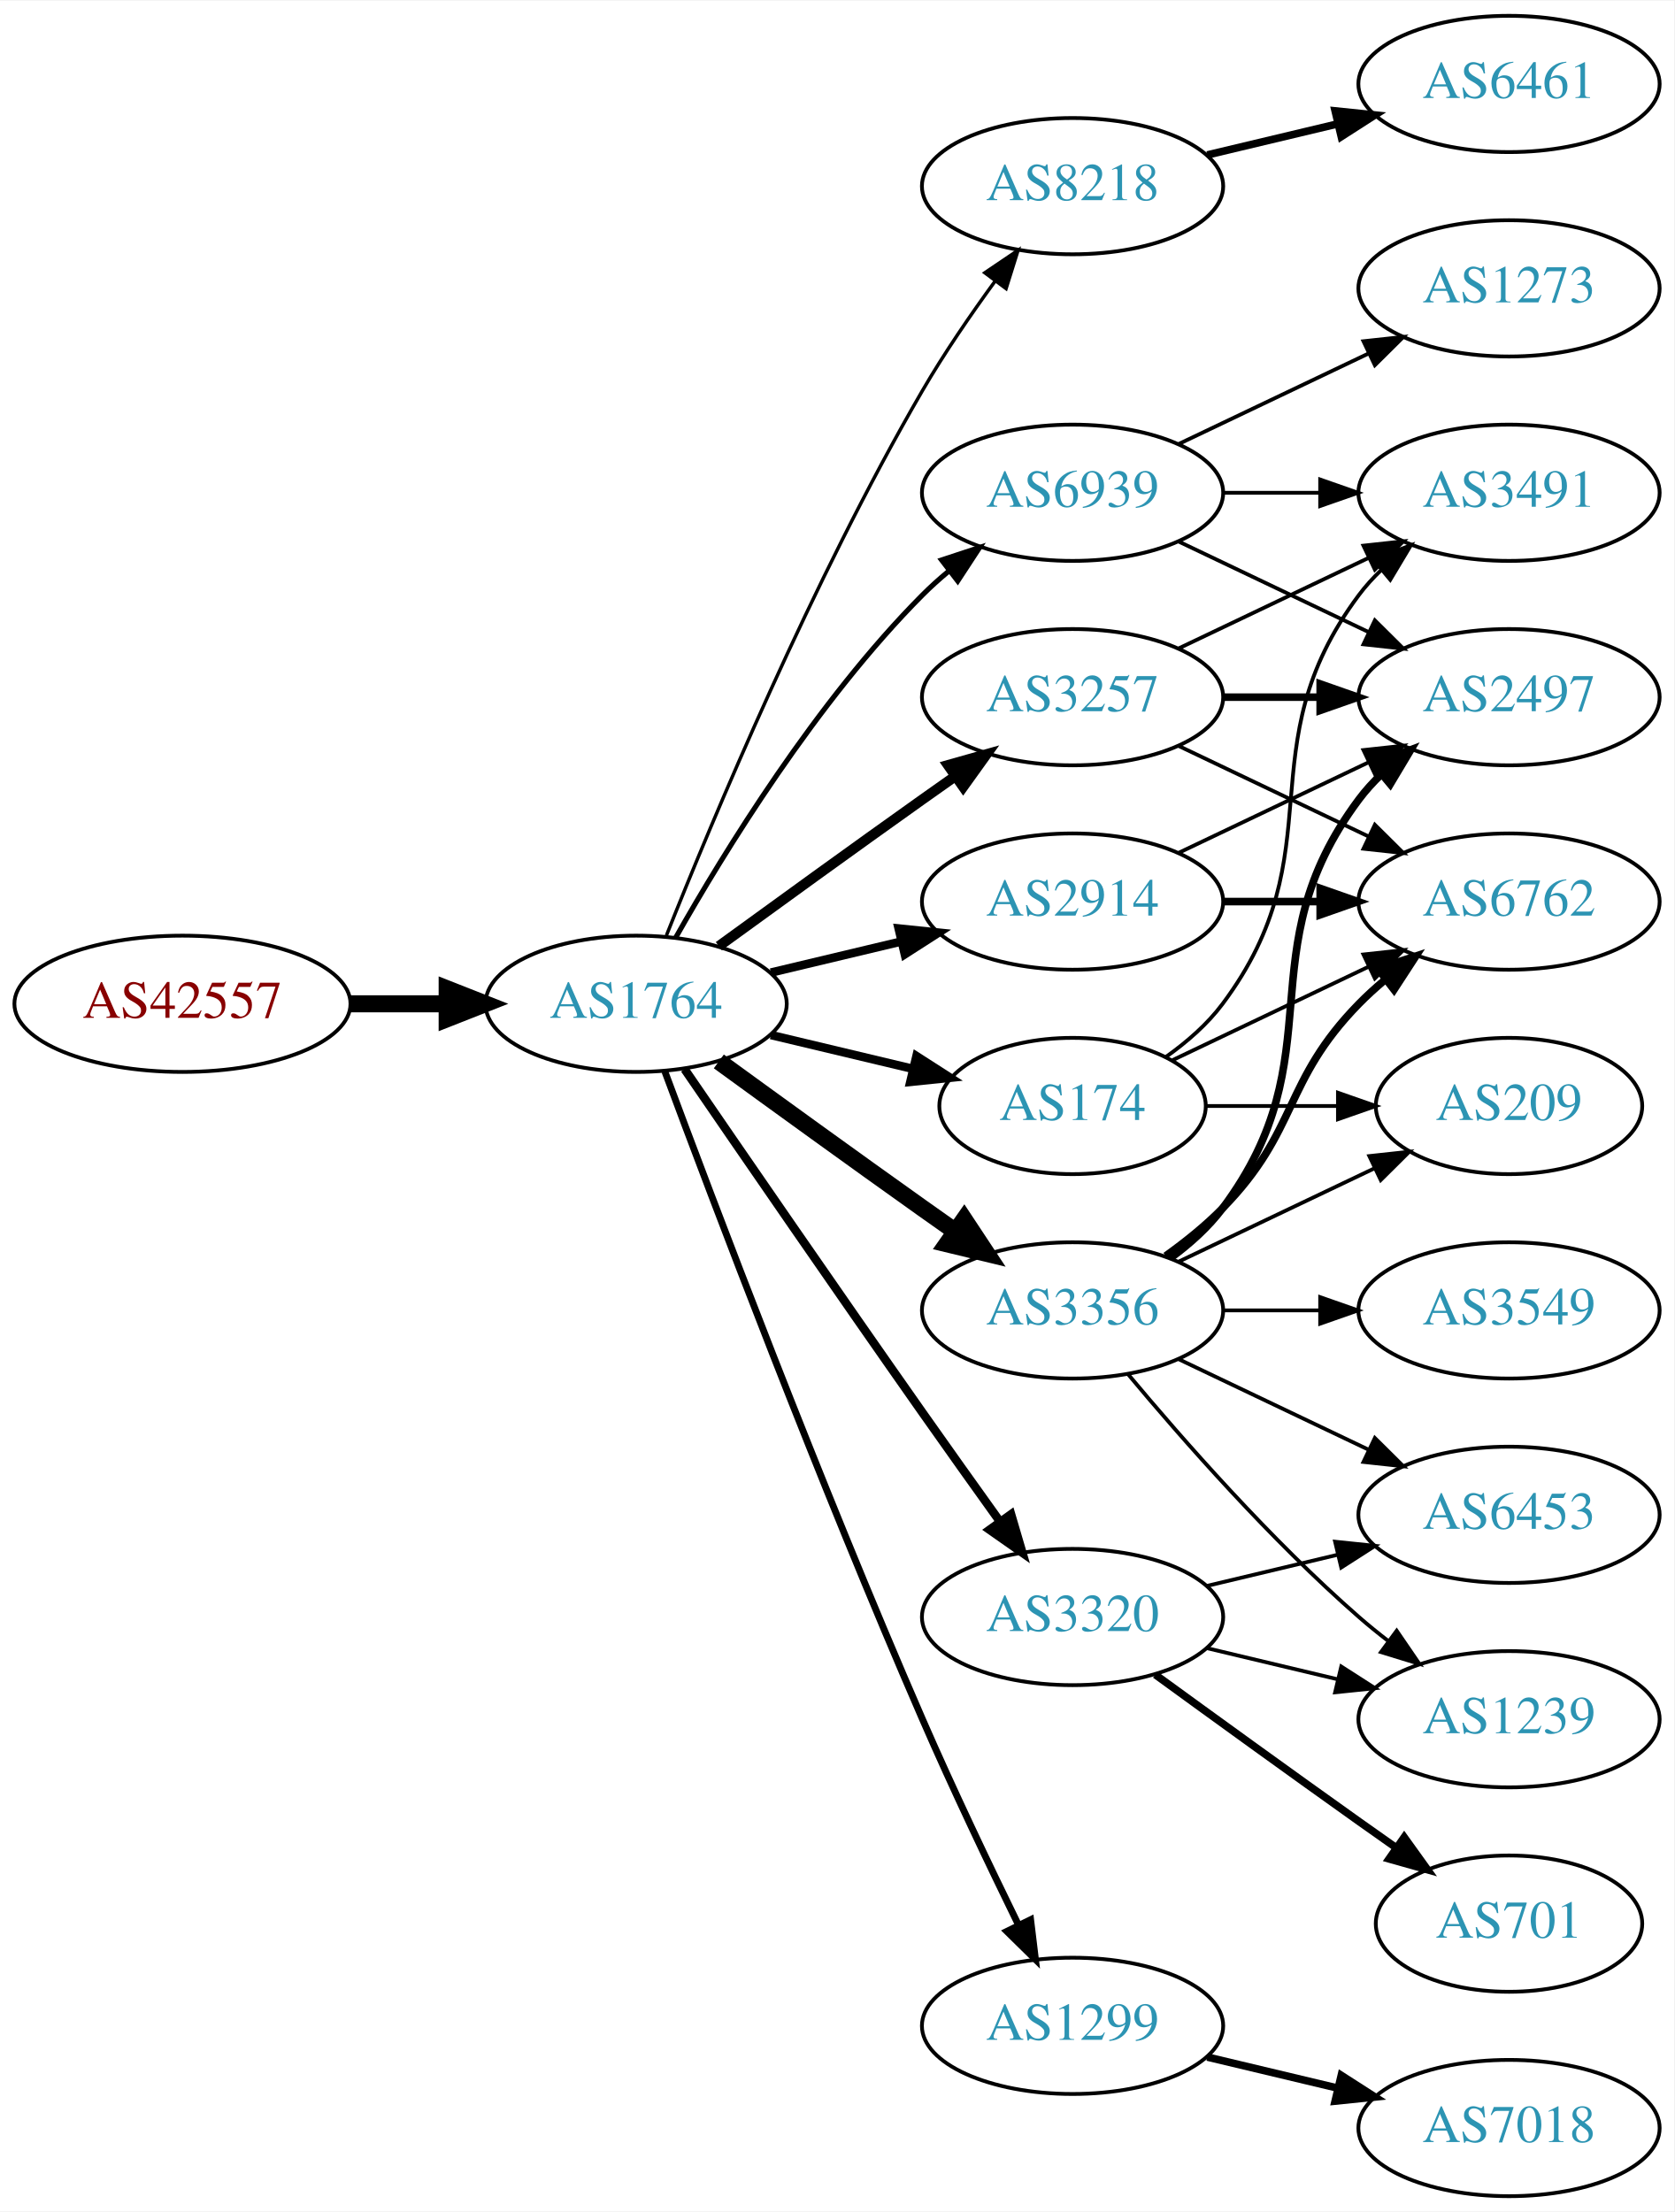
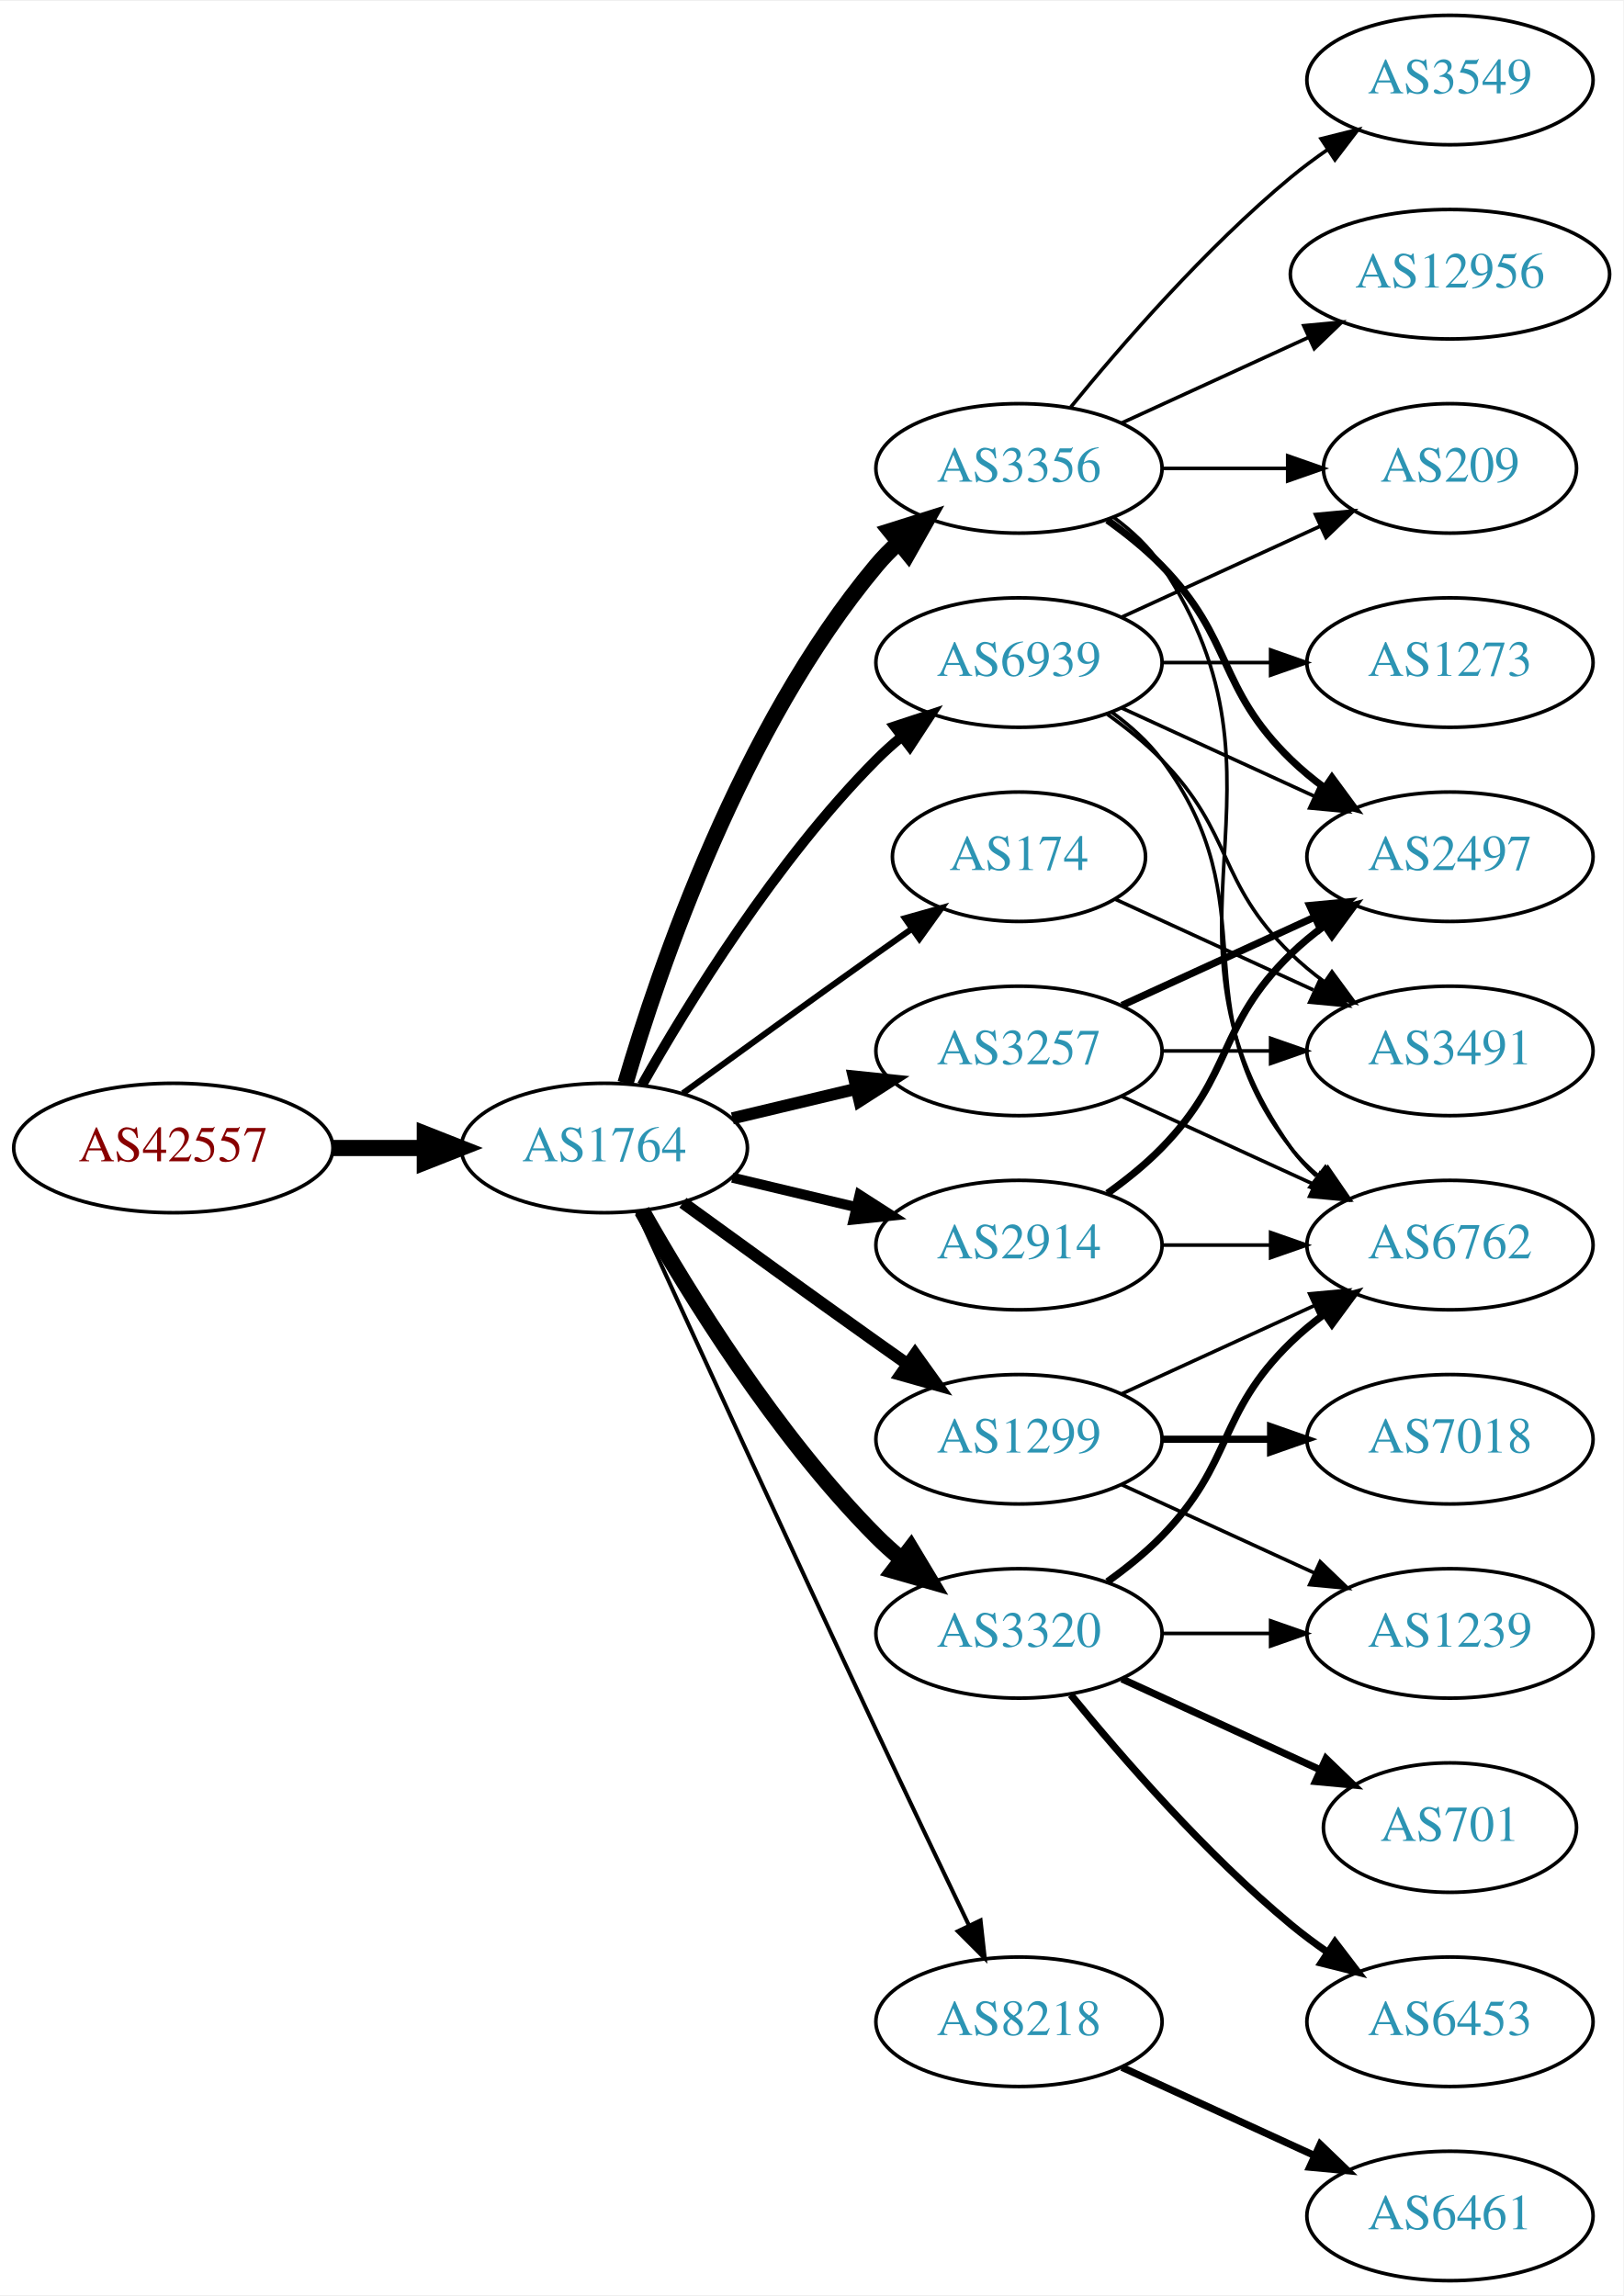
- <svg xmlns="http://www.w3.org/2000/svg" xmlns:xlink="http://www.w3.org/1999/xlink" width="442pt" height="584pt" viewBox="0.00 0.00 442.27 584.00">
-   <g id="graph0" class="graph" transform="scale(1 1) rotate(0) translate(4 580)">
-     <polygon fill="white" stroke="none" points="-4,4 -4,-580 438.271,-580 438.271,4 -4,4" />
+ <svg xmlns="http://www.w3.org/2000/svg" xmlns:xlink="http://www.w3.org/1999/xlink" width="451pt" height="638pt" viewBox="0.00 0.00 451.37 638.00">
+   <g id="graph0" class="graph" transform="scale(1 1) rotate(0) translate(4 634)">
+     <polygon fill="white" stroke="none" points="-4,4 -4,-634 447.37,-634 447.37,4 -4,4" />
    <g id="node1" class="node">
      <g id="a_node1">
        <a xlink:href="/asn/42557" xlink:title="AS42557 ~ Xidras GmbH [AT]">
          <ellipse fill="#ffffff" stroke="black" cx="44.196" cy="-315" rx="44.393" ry="18" />
          <text text-anchor="middle" x="44.196" y="-311.3" font-family="Times,serif" font-size="14.00" fill="#880000">AS42557</text>
        </a>
      </g>
    </g>
    <g id="node2" class="node">
      <g id="a_node2">
        <a xlink:href="/asn/1764" xlink:title="AS1764 ~ NEXTLAYER-AS [AT]">
          <ellipse fill="#ffffff" stroke="black" cx="164.039" cy="-315" rx="39.794" ry="18" />
          <text text-anchor="middle" x="164.039" y="-311.3" font-family="Times,serif" font-size="14.00" fill="#2c94b3">AS1764</text>
        </a>
      </g>
    </g>
    <g id="edge1" class="edge">
      <path fill="none" stroke="black" stroke-width="4.5" d="M88.407,-315C96.72,-315 105.482,-315 113.965,-315" />
      <polygon fill="black" stroke="black" stroke-width="4.5" points="114.123,-318.938 124.123,-315 114.123,-311.063 114.123,-318.938" />
    </g>
    <g id="node3" class="node">
      <g id="a_node3">
        <a xlink:href="/asn/3257" xlink:title="AS3257 ~ GTT [DE]">
-           <ellipse fill="#ffffff" stroke="black" cx="279.332" cy="-396" rx="39.794" ry="18" />
-           <text text-anchor="middle" x="279.332" y="-392.3" font-family="Times,serif" font-size="14.00" fill="#2c94b3">AS3257</text>
+           <ellipse fill="#ffffff" stroke="black" cx="279.332" cy="-342" rx="39.794" ry="18" />
+           <text text-anchor="middle" x="279.332" y="-338.3" font-family="Times,serif" font-size="14.00" fill="#2c94b3">AS3257</text>
        </a>
      </g>
    </g>
    <g id="edge2" class="edge">
-       <path fill="none" stroke="black" stroke-width="2.7" d="M185.887,-330.222C200.821,-341.091 221.435,-356.025 239.685,-369 242.506,-371.005 245.449,-373.085 248.397,-375.159" />
-       <polygon fill="black" stroke="black" stroke-width="2.7" points="246.424,-378.05 256.621,-380.926 250.443,-372.319 246.424,-378.05" />
+       <path fill="none" stroke="black" stroke-width="3.375" d="M199.646,-323.248C210.517,-325.838 222.671,-328.735 234.114,-331.462" />
+       <polygon fill="black" stroke="black" stroke-width="3.375" points="233.397,-334.889 243.936,-333.803 235.02,-328.08 233.397,-334.889" />
    </g>
    <g id="node4" class="node">
      <g id="a_node4">
-         <a xlink:href="/asn/8218" xlink:title="AS8218 ~ legacy Neotelecoms [FR]">
-           <ellipse fill="#ffffff" stroke="black" cx="279.332" cy="-531" rx="39.794" ry="18" />
-           <text text-anchor="middle" x="279.332" y="-527.3" font-family="Times,serif" font-size="14.00" fill="#2c94b3">AS8218</text>
+         <a xlink:href="/asn/3356" xlink:title="AS3356 ~ Level 3 Parent, LLC [US]">
+           <ellipse fill="#ffffff" stroke="black" cx="279.332" cy="-504" rx="39.794" ry="18" />
+           <text text-anchor="middle" x="279.332" y="-500.3" font-family="Times,serif" font-size="14.00" fill="#2c94b3">AS3356</text>
        </a>
      </g>
    </g>
    <g id="edge3" class="edge">
-       <path fill="none" stroke="black" stroke-width="0.9" d="M172.042,-333.051C184.169,-363.57 210.587,-426.933 239.685,-477 245.392,-486.819 252.43,-497.078 258.929,-505.984" />
-       <polygon fill="black" stroke="black" stroke-width="0.9" points="256.155,-508.119 264.934,-514.05 261.77,-503.938 256.155,-508.119" />
+       <path fill="none" stroke="black" stroke-width="4.5" d="M169.913,-333.002C179.227,-364.844 202.043,-431.981 239.685,-477 241.555,-479.237 243.654,-481.374 245.88,-483.396" />
+       <polygon fill="black" stroke="black" stroke-width="4.5" points="243.548,-486.574 253.799,-489.804 248.502,-480.452 243.548,-486.574" />
    </g>
    <g id="node5" class="node">
      <g id="a_node5">
-         <a xlink:href="/asn/2914" xlink:title="AS2914 ~ NTT America, Inc. [US]">
-           <ellipse fill="#ffffff" stroke="black" cx="279.332" cy="-342" rx="39.794" ry="18" />
-           <text text-anchor="middle" x="279.332" y="-338.3" font-family="Times,serif" font-size="14.00" fill="#2c94b3">AS2914</text>
+         <a xlink:href="/asn/174" xlink:title="AS174 ~ Cogent Communications [US]">
+           <ellipse fill="#ffffff" stroke="black" cx="279.332" cy="-396" rx="35.194" ry="18" />
+           <text text-anchor="middle" x="279.332" y="-392.3" font-family="Times,serif" font-size="14.00" fill="#2c94b3">AS174</text>
        </a>
      </g>
    </g>
    <g id="edge4" class="edge">
-       <path fill="none" stroke="black" stroke-width="2.25" d="M199.646,-323.248C210.517,-325.838 222.671,-328.735 234.114,-331.462" />
-       <polygon fill="black" stroke="black" stroke-width="2.25" points="233.397,-334.889 243.936,-333.803 235.02,-328.08 233.397,-334.889" />
+       <path fill="none" stroke="black" stroke-width="1.688" d="M185.887,-330.222C200.821,-341.091 221.435,-356.025 239.685,-369 242.895,-371.282 246.264,-373.661 249.619,-376.018" />
+       <polygon fill="black" stroke="black" stroke-width="1.688" points="247.631,-378.899 257.83,-381.77 251.647,-373.166 247.631,-378.899" />
    </g>
    <g id="node6" class="node">
      <g id="a_node6">
-         <a xlink:href="/asn/174" xlink:title="AS174 ~ Cogent Communications [US]">
-           <ellipse fill="#ffffff" stroke="black" cx="279.332" cy="-288" rx="35.194" ry="18" />
-           <text text-anchor="middle" x="279.332" y="-284.3" font-family="Times,serif" font-size="14.00" fill="#2c94b3">AS174</text>
+         <a xlink:href="/asn/1299" xlink:title="AS1299 ~ Telia Carrier [EU]">
+           <ellipse fill="#ffffff" stroke="black" cx="279.332" cy="-234" rx="39.794" ry="18" />
+           <text text-anchor="middle" x="279.332" y="-230.3" font-family="Times,serif" font-size="14.00" fill="#2c94b3">AS1299</text>
        </a>
      </g>
    </g>
    <g id="edge5" class="edge">
-       <path fill="none" stroke="black" stroke-width="2.25" d="M199.646,-306.752C211.44,-303.942 224.745,-300.771 237.013,-297.847" />
-       <polygon fill="black" stroke="black" stroke-width="2.25" points="238.101,-301.186 247.018,-295.463 236.479,-294.376 238.101,-301.186" />
+       <path fill="none" stroke="black" stroke-width="3.375" d="M185.887,-299.778C200.821,-288.909 221.435,-273.975 239.685,-261 242.506,-258.995 245.449,-256.915 248.397,-254.841" />
+       <polygon fill="black" stroke="black" stroke-width="3.375" points="250.443,-257.681 256.621,-249.074 246.424,-251.95 250.443,-257.681" />
    </g>
    <g id="node7" class="node">
      <g id="a_node7">
-         <a xlink:href="/asn/1299" xlink:title="AS1299 ~ Telia Carrier [EU]">
-           <ellipse fill="#ffffff" stroke="black" cx="279.332" cy="-45" rx="39.794" ry="18" />
-           <text text-anchor="middle" x="279.332" y="-41.3" font-family="Times,serif" font-size="14.00" fill="#2c94b3">AS1299</text>
+         <a xlink:href="/asn/8218" xlink:title="AS8218 ~ legacy Neotelecoms [FR]">
+           <ellipse fill="#ffffff" stroke="black" cx="279.332" cy="-72" rx="39.794" ry="18" />
+           <text text-anchor="middle" x="279.332" y="-68.3" font-family="Times,serif" font-size="14.00" fill="#2c94b3">AS8218</text>
        </a>
      </g>
    </g>
    <g id="edge6" class="edge">
-       <path fill="none" stroke="black" stroke-width="1.8" d="M171.632,-297.113C184.176,-263.364 212.644,-188.104 239.685,-126 247.669,-107.663 257.363,-87.351 265.044,-71.654" />
-       <polygon fill="black" stroke="black" stroke-width="1.8" points="268.257,-73.053 269.534,-62.536 261.976,-69.961 268.257,-73.053" />
+       <path fill="none" stroke="black" stroke-width="1.125" d="M173.026,-297.464C186.602,-267.704 215.099,-205.43 239.685,-153 248.176,-134.892 257.868,-114.579 265.422,-98.825" />
+       <polygon fill="black" stroke="black" stroke-width="1.125" points="268.647,-100.195 269.82,-89.665 262.337,-97.165 268.647,-100.195" />
    </g>
    <g id="node8" class="node">
      <g id="a_node8">
-         <a xlink:href="/asn/3356" xlink:title="AS3356 ~ LEVEL3 [US]">
-           <ellipse fill="#ffffff" stroke="black" cx="279.332" cy="-234" rx="39.794" ry="18" />
-           <text text-anchor="middle" x="279.332" y="-230.3" font-family="Times,serif" font-size="14.00" fill="#2c94b3">AS3356</text>
+         <a xlink:href="/asn/2914" xlink:title="AS2914 ~ NTT America, Inc. [US]">
+           <ellipse fill="#ffffff" stroke="black" cx="279.332" cy="-288" rx="39.794" ry="18" />
+           <text text-anchor="middle" x="279.332" y="-284.3" font-family="Times,serif" font-size="14.00" fill="#2c94b3">AS2914</text>
        </a>
      </g>
    </g>
    <g id="edge7" class="edge">
-       <path fill="none" stroke="black" stroke-width="4.5" d="M185.887,-299.778C200.821,-288.909 221.435,-273.975 239.685,-261 242.506,-258.995 245.449,-256.915 248.397,-254.841" />
-       <polygon fill="black" stroke="black" stroke-width="4.5" points="250.694,-258.039 256.621,-249.074 246.173,-251.591 250.694,-258.039" />
+       <path fill="none" stroke="black" stroke-width="2.812" d="M199.646,-306.752C210.517,-304.162 222.671,-301.265 234.114,-298.538" />
+       <polygon fill="black" stroke="black" stroke-width="2.812" points="235.02,-301.92 243.936,-296.197 233.397,-295.111 235.02,-301.92" />
    </g>
    <g id="node9" class="node">
      <g id="a_node9">
        <a xlink:href="/asn/3320" xlink:title="AS3320 ~ DTAG [DE]">
-           <ellipse fill="#ffffff" stroke="black" cx="279.332" cy="-153" rx="39.794" ry="18" />
-           <text text-anchor="middle" x="279.332" y="-149.3" font-family="Times,serif" font-size="14.00" fill="#2c94b3">AS3320</text>
+           <ellipse fill="#ffffff" stroke="black" cx="279.332" cy="-180" rx="39.794" ry="18" />
+           <text text-anchor="middle" x="279.332" y="-176.3" font-family="Times,serif" font-size="14.00" fill="#2c94b3">AS3320</text>
        </a>
      </g>
    </g>
    <g id="edge8" class="edge">
-       <path fill="none" stroke="black" stroke-width="2.25" d="M176.846,-297.731C191.489,-276.358 217.262,-238.88 239.685,-207 246.32,-197.567 253.67,-187.261 260.164,-178.205" />
-       <polygon fill="black" stroke="black" stroke-width="2.25" points="263.085,-180.138 266.076,-169.974 257.399,-176.054 263.085,-180.138" />
+       <path fill="none" stroke="black" stroke-width="4.5" d="M174.498,-297.51C187.28,-274.904 211.712,-235.114 239.685,-207 241.796,-204.879 244.092,-202.812 246.477,-200.829" />
+       <polygon fill="black" stroke="black" stroke-width="4.5" points="249.259,-203.657 254.793,-194.444 244.463,-197.411 249.259,-203.657" />
    </g>
    <g id="node10" class="node">
      <g id="a_node10">
        <a xlink:href="/asn/6939" xlink:title="AS6939 ~ Hurricane Electric LLC [US]">
          <ellipse fill="#ffffff" stroke="black" cx="279.332" cy="-450" rx="39.794" ry="18" />
          <text text-anchor="middle" x="279.332" y="-446.3" font-family="Times,serif" font-size="14.00" fill="#2c94b3">AS6939</text>
        </a>
      </g>
    </g>
    <g id="edge9" class="edge">
-       <path fill="none" stroke="black" stroke-width="1.35" d="M174.498,-332.49C187.28,-355.096 211.712,-394.886 239.685,-423 241.796,-425.121 244.092,-427.188 246.477,-429.171" />
-       <polygon fill="black" stroke="black" stroke-width="1.35" points="244.73,-432.242 254.793,-435.556 248.993,-426.69 244.73,-432.242" />
+       <path fill="none" stroke="black" stroke-width="2.812" d="M174.498,-332.49C187.28,-355.096 211.712,-394.886 239.685,-423 241.796,-425.121 244.092,-427.188 246.477,-429.171" />
+       <polygon fill="black" stroke="black" stroke-width="2.812" points="244.73,-432.242 254.793,-435.556 248.993,-426.69 244.73,-432.242" />
    </g>
    <g id="node11" class="node">
      <g id="a_node11">
+         <a xlink:href="/asn/3491" xlink:title="AS3491 ~ PCCW Global, Inc. [US]">
+           <ellipse fill="#ffffff" stroke="black" cx="399.174" cy="-342" rx="39.794" ry="18" />
+           <text text-anchor="middle" x="399.174" y="-338.3" font-family="Times,serif" font-size="14.00" fill="#2c94b3">AS3491</text>
+         </a>
+       </g>
+     </g>
+     <g id="edge13" class="edge">
+       <path fill="none" stroke="black" d="M319.244,-342C328.798,-342 339.147,-342 349.11,-342" />
+       <polygon fill="black" stroke="black" points="349.302,-345.5 359.302,-342 349.302,-338.5 349.302,-345.5" />
+     </g>
+     <g id="node13" class="node">
+       <g id="a_node13">
+         <a xlink:href="/asn/2497" xlink:title="AS2497 ~ Internet Initiative Japan Inc. [JP]">
+           <ellipse fill="#ffffff" stroke="black" cx="399.174" cy="-396" rx="39.794" ry="18" />
+           <text text-anchor="middle" x="399.174" y="-392.3" font-family="Times,serif" font-size="14.00" fill="#2c94b3">AS2497</text>
+         </a>
+       </g>
+     </g>
+     <g id="edge12" class="edge">
+       <path fill="none" stroke="black" stroke-width="2" d="M307.96,-354.661C323.917,-361.973 344.188,-371.261 361.471,-379.181" />
+       <polygon fill="black" stroke="black" stroke-width="2" points="360.169,-382.435 370.718,-383.419 363.085,-376.071 360.169,-382.435" />
+     </g>
+     <g id="node14" class="node">
+       <g id="a_node14">
        <a xlink:href="/asn/6762" xlink:title="AS6762 ~ TELECOM ITALIA SPARKLE S.p.A. [IT]">
-           <ellipse fill="#ffffff" stroke="black" cx="394.625" cy="-342" rx="39.794" ry="18" />
-           <text text-anchor="middle" x="394.625" y="-338.3" font-family="Times,serif" font-size="14.00" fill="#2c94b3">AS6762</text>
-         </a>
-       </g>
+           <ellipse fill="#ffffff" stroke="black" cx="399.174" cy="-288" rx="39.794" ry="18" />
+           <text text-anchor="middle" x="399.174" y="-284.3" font-family="Times,serif" font-size="14.00" fill="#2c94b3">AS6762</text>
+         </a>
+       </g>
+     </g>
+     <g id="edge14" class="edge">
+       <path fill="none" stroke="black" d="M307.96,-329.339C323.917,-322.027 344.188,-312.739 361.471,-304.819" />
+       <polygon fill="black" stroke="black" points="363.085,-307.929 370.718,-300.581 360.169,-301.565 363.085,-307.929" />
+     </g>
+     <g id="edge18" class="edge">
+       <path fill="none" stroke="black" stroke-width="2" d="M303.926,-489.611C309.182,-485.852 314.513,-481.563 318.978,-477 339.151,-456.383 334.285,-443.094 354.978,-423 357.823,-420.237 360.997,-417.614 364.297,-415.166" />
+       <polygon fill="black" stroke="black" stroke-width="2" points="366.363,-417.994 372.645,-409.462 362.414,-412.214 366.363,-417.994" />
+     </g>
+     <g id="edge17" class="edge">
+       <path fill="none" stroke="black" d="M305.651,-490.393C310.707,-486.649 315.518,-482.169 318.978,-477 360.003,-415.706 312.399,-375.225 354.978,-315 356.969,-312.184 359.356,-309.599 361.972,-307.24" />
+       <polygon fill="black" stroke="black" points="364.525,-309.694 370.34,-300.838 360.271,-304.135 364.525,-309.694" />
+     </g>
+     <g id="node15" class="node">
+       <g id="a_node15">
+         <a xlink:href="/asn/3549" xlink:title="AS3549 ~ Level 3 Parent, LLC [US]">
+           <ellipse fill="#ffffff" stroke="black" cx="399.174" cy="-612" rx="39.794" ry="18" />
+           <text text-anchor="middle" x="399.174" y="-608.3" font-family="Times,serif" font-size="14.00" fill="#2c94b3">AS3549</text>
+         </a>
+       </g>
+     </g>
+     <g id="edge19" class="edge">
+       <path fill="none" stroke="black" d="M293.751,-521.065C307.865,-538.375 331.28,-565.345 354.978,-585 358.194,-587.668 361.695,-590.27 365.265,-592.741" />
+       <polygon fill="black" stroke="black" points="363.343,-595.666 373.622,-598.236 367.189,-589.817 363.343,-595.666" />
+     </g>
+     <g id="node16" class="node">
+       <g id="a_node16">
+         <a xlink:href="/asn/12956" xlink:title="AS12956 ~ TELXIUS [ES]">
+           <ellipse fill="#ffffff" stroke="black" cx="399.174" cy="-558" rx="44.393" ry="18" />
+           <text text-anchor="middle" x="399.174" y="-554.3" font-family="Times,serif" font-size="14.00" fill="#2c94b3">AS12956</text>
+         </a>
+       </g>
+     </g>
+     <g id="edge20" class="edge">
+       <path fill="none" stroke="black" d="M307.96,-516.661C323.458,-523.762 343.025,-532.728 359.971,-540.494" />
+       <polygon fill="black" stroke="black" points="358.525,-543.681 369.074,-544.665 361.441,-537.317 358.525,-543.681" />
+     </g>
+     <g id="node17" class="node">
+       <g id="a_node17">
+         <a xlink:href="/asn/209" xlink:title="AS209 ~ CenturyLink Communications, LLC [US]">
+           <ellipse fill="#ffffff" stroke="black" cx="399.174" cy="-504" rx="35.194" ry="18" />
+           <text text-anchor="middle" x="399.174" y="-500.3" font-family="Times,serif" font-size="14.00" fill="#2c94b3">AS209</text>
+         </a>
+       </g>
+     </g>
+     <g id="edge21" class="edge">
+       <path fill="none" stroke="black" d="M319.244,-504C330.331,-504 342.491,-504 353.873,-504" />
+       <polygon fill="black" stroke="black" points="354.055,-507.5 364.055,-504 354.055,-500.5 354.055,-507.5" />
    </g>
    <g id="edge10" class="edge">
-       <path fill="none" stroke="black" d="M307.468,-383.066C322.462,-375.919 341.283,-366.948 357.506,-359.215" />
-       <polygon fill="black" stroke="black" points="359.188,-362.291 366.71,-354.829 356.177,-355.972 359.188,-362.291" />
+       <path fill="none" stroke="black" d="M306.193,-384.149C322.313,-376.762 343.316,-367.138 361.181,-358.952" />
+       <polygon fill="black" stroke="black" points="363.099,-361.923 370.732,-354.575 360.183,-355.559 363.099,-361.923" />
+     </g>
+     <g id="edge26" class="edge">
+       <path fill="none" stroke="black" d="M307.96,-246.661C323.917,-253.973 344.188,-263.261 361.471,-271.181" />
+       <polygon fill="black" stroke="black" points="360.169,-274.435 370.718,-275.419 363.085,-268.071 360.169,-274.435" />
+     </g>
+     <g id="node19" class="node">
+       <g id="a_node19">
+         <a xlink:href="/asn/1239" xlink:title="AS1239 ~ Sprint [US]">
+           <ellipse fill="#ffffff" stroke="black" cx="399.174" cy="-180" rx="39.794" ry="18" />
+           <text text-anchor="middle" x="399.174" y="-176.3" font-family="Times,serif" font-size="14.00" fill="#2c94b3">AS1239</text>
+         </a>
+       </g>
+     </g>
+     <g id="edge28" class="edge">
+       <path fill="none" stroke="black" d="M307.96,-221.339C323.917,-214.027 344.188,-204.739 361.471,-196.819" />
+       <polygon fill="black" stroke="black" points="363.085,-199.929 370.718,-192.581 360.169,-193.565 363.085,-199.929" />
+     </g>
+     <g id="node21" class="node">
+       <g id="a_node21">
+         <a xlink:href="/asn/7018" xlink:title="AS7018 ~ AT&amp;T Services, Inc. [US]">
+           <ellipse fill="#ffffff" stroke="black" cx="399.174" cy="-234" rx="39.794" ry="18" />
+           <text text-anchor="middle" x="399.174" y="-230.3" font-family="Times,serif" font-size="14.00" fill="#2c94b3">AS7018</text>
+         </a>
+       </g>
+     </g>
+     <g id="edge27" class="edge">
+       <path fill="none" stroke="black" stroke-width="2" d="M319.244,-234C328.798,-234 339.147,-234 349.11,-234" />
+       <polygon fill="black" stroke="black" stroke-width="2" points="349.302,-237.5 359.302,-234 349.302,-230.5 349.302,-237.5" />
    </g>
    <g id="node12" class="node">
      <g id="a_node12">
-         <a xlink:href="/asn/2497" xlink:title="AS2497 ~ Internet Initiative Japan Inc. [JP]">
-           <ellipse fill="#ffffff" stroke="black" cx="394.625" cy="-396" rx="39.794" ry="18" />
-           <text text-anchor="middle" x="394.625" y="-392.3" font-family="Times,serif" font-size="14.00" fill="#2c94b3">AS2497</text>
+         <a xlink:href="/asn/6461" xlink:title="AS6461 ~ Zayo Bandwidth [US]">
+           <ellipse fill="#ffffff" stroke="black" cx="399.174" cy="-18" rx="39.794" ry="18" />
+           <text text-anchor="middle" x="399.174" y="-14.3" font-family="Times,serif" font-size="14.00" fill="#2c94b3">AS6461</text>
        </a>
      </g>
    </g>
    <g id="edge11" class="edge">
-       <path fill="none" stroke="black" stroke-width="2" d="M319.004,-396C327.207,-396 335.971,-396 344.503,-396" />
-       <polygon fill="black" stroke="black" stroke-width="2" points="344.742,-399.5 354.742,-396 344.742,-392.5 344.742,-399.5" />
-     </g>
-     <g id="node13" class="node">
-       <g id="a_node13">
-         <a xlink:href="/asn/3491" xlink:title="AS3491 ~ PCCW Global, Inc. [US]">
-           <ellipse fill="#ffffff" stroke="black" cx="394.625" cy="-450" rx="39.794" ry="18" />
-           <text text-anchor="middle" x="394.625" y="-446.3" font-family="Times,serif" font-size="14.00" fill="#2c94b3">AS3491</text>
-         </a>
-       </g>
-     </g>
-     <g id="edge12" class="edge">
-       <path fill="none" stroke="black" d="M307.468,-408.934C322.462,-416.081 341.283,-425.052 357.506,-432.785" />
-       <polygon fill="black" stroke="black" points="356.177,-436.028 366.71,-437.171 359.188,-429.709 356.177,-436.028" />
-     </g>
-     <g id="node14" class="node">
-       <g id="a_node14">
-         <a xlink:href="/asn/6461" xlink:title="AS6461 ~ Zayo Bandwidth [US]">
-           <ellipse fill="#ffffff" stroke="black" cx="394.625" cy="-558" rx="39.794" ry="18" />
-           <text text-anchor="middle" x="394.625" y="-554.3" font-family="Times,serif" font-size="14.00" fill="#2c94b3">AS6461</text>
-         </a>
-       </g>
-     </g>
-     <g id="edge13" class="edge">
-       <path fill="none" stroke="black" stroke-width="2" d="M314.939,-539.248C325.81,-541.838 337.964,-544.735 349.407,-547.462" />
-       <polygon fill="black" stroke="black" stroke-width="2" points="348.69,-550.889 359.229,-549.803 350.313,-544.08 348.69,-550.889" />
-     </g>
-     <g id="edge27" class="edge">
-       <path fill="none" stroke="black" stroke-width="2" d="M319.004,-342C327.207,-342 335.971,-342 344.503,-342" />
-       <polygon fill="black" stroke="black" stroke-width="2" points="344.742,-345.5 354.742,-342 344.742,-338.5 344.742,-345.5" />
-     </g>
-     <g id="edge28" class="edge">
-       <path fill="none" stroke="black" d="M307.468,-354.934C322.462,-362.081 341.283,-371.052 357.506,-378.785" />
-       <polygon fill="black" stroke="black" points="356.177,-382.028 366.71,-383.171 359.188,-375.709 356.177,-382.028" />
+       <path fill="none" stroke="black" stroke-width="2" d="M307.96,-59.339C323.917,-52.027 344.188,-42.739 361.471,-34.819" />
+       <polygon fill="black" stroke="black" stroke-width="2" points="363.085,-37.929 370.718,-30.581 360.169,-31.565 363.085,-37.929" />
+     </g>
+     <g id="edge15" class="edge">
+       <path fill="none" stroke="black" stroke-width="2" d="M303.926,-302.389C309.182,-306.148 314.513,-310.437 318.978,-315 339.151,-335.617 334.285,-348.906 354.978,-369 357.823,-371.763 360.997,-374.386 364.297,-376.834" />
+       <polygon fill="black" stroke="black" stroke-width="2" points="362.414,-379.786 372.645,-382.538 366.363,-374.006 362.414,-379.786" />
+     </g>
+     <g id="edge16" class="edge">
+       <path fill="none" stroke="black" d="M319.244,-288C328.798,-288 339.147,-288 349.11,-288" />
+       <polygon fill="black" stroke="black" points="349.302,-291.5 359.302,-288 349.302,-284.5 349.302,-291.5" />
    </g>
    <g id="edge25" class="edge">
-       <path fill="none" stroke="black" d="M305.757,-300.119C321.059,-307.413 340.783,-316.814 357.665,-324.86" />
-       <polygon fill="black" stroke="black" points="356.172,-328.026 366.705,-329.169 359.184,-321.707 356.172,-328.026" />
-     </g>
-     <g id="edge24" class="edge">
-       <path fill="none" stroke="black" d="M304.058,-301.011C309.555,-304.919 314.963,-309.622 318.978,-315 349.249,-355.542 324.707,-382.458 354.978,-423 356.723,-425.336 358.73,-427.545 360.893,-429.617" />
-       <polygon fill="black" stroke="black" points="358.771,-432.405 368.694,-436.118 363.253,-427.027 358.771,-432.405" />
+       <path fill="none" stroke="black" stroke-width="2" d="M303.926,-194.389C309.182,-198.148 314.513,-202.437 318.978,-207 339.151,-227.617 334.285,-240.906 354.978,-261 357.823,-263.763 360.997,-266.386 364.297,-268.834" />
+       <polygon fill="black" stroke="black" stroke-width="2" points="362.414,-271.786 372.645,-274.538 366.363,-266.006 362.414,-271.786" />
    </g>
    <g id="node18" class="node">
      <g id="a_node18">
-         <a xlink:href="/asn/209" xlink:title="AS209 ~ CenturyLink Communications, LLC [US]">
-           <ellipse fill="#ffffff" stroke="black" cx="394.625" cy="-288" rx="35.194" ry="18" />
-           <text text-anchor="middle" x="394.625" y="-284.3" font-family="Times,serif" font-size="14.00" fill="#2c94b3">AS209</text>
-         </a>
-       </g>
-     </g>
-     <g id="edge26" class="edge">
-       <path fill="none" stroke="black" d="M314.631,-288C325.501,-288 337.678,-288 349.156,-288" />
-       <polygon fill="black" stroke="black" points="349.442,-291.5 359.442,-288 349.442,-284.5 349.442,-291.5" />
-     </g>
-     <g id="node19" class="node">
-       <g id="a_node19">
-         <a xlink:href="/asn/7018" xlink:title="AS7018 ~ AT&amp;T Services, Inc. [US]">
-           <ellipse fill="#ffffff" stroke="black" cx="394.625" cy="-18" rx="39.794" ry="18" />
-           <text text-anchor="middle" x="394.625" y="-14.3" font-family="Times,serif" font-size="14.00" fill="#2c94b3">AS7018</text>
-         </a>
-       </g>
-     </g>
-     <g id="edge20" class="edge">
-       <path fill="none" stroke="black" stroke-width="2" d="M314.939,-36.752C325.81,-34.162 337.964,-31.265 349.407,-28.538" />
-       <polygon fill="black" stroke="black" stroke-width="2" points="350.313,-31.92 359.229,-26.197 348.69,-25.111 350.313,-31.92" />
-     </g>
-     <g id="edge14" class="edge">
-       <path fill="none" stroke="black" stroke-width="2" d="M303.926,-248.389C309.182,-252.148 314.513,-256.437 318.978,-261 339.151,-281.617 334.806,-294.383 354.978,-315 357.071,-317.139 359.354,-319.218 361.731,-321.21" />
-       <polygon fill="black" stroke="black" stroke-width="2" points="359.974,-324.275 370.031,-327.611 364.249,-318.732 359.974,-324.275" />
-     </g>
-     <g id="edge16" class="edge">
-       <path fill="none" stroke="black" stroke-width="2" d="M305.262,-247.882C310.338,-251.611 315.256,-256.016 318.978,-261 349.249,-301.542 324.707,-328.458 354.978,-369 356.723,-371.336 358.73,-373.545 360.893,-375.617" />
-       <polygon fill="black" stroke="black" stroke-width="2" points="358.771,-378.405 368.694,-382.118 363.253,-373.027 358.771,-378.405" />
-     </g>
-     <g id="node15" class="node">
-       <g id="a_node15">
-         <a xlink:href="/asn/1239" xlink:title="AS1239 ~ Sprint [US]">
-           <ellipse fill="#ffffff" stroke="black" cx="394.625" cy="-126" rx="39.794" ry="18" />
-           <text text-anchor="middle" x="394.625" y="-122.3" font-family="Times,serif" font-size="14.00" fill="#2c94b3">AS1239</text>
-         </a>
-       </g>
-     </g>
-     <g id="edge15" class="edge">
-       <path fill="none" stroke="black" d="M293.962,-217.183C308.244,-200.071 331.791,-173.255 354.978,-153 357.444,-150.846 360.082,-148.706 362.78,-146.628" />
-       <polygon fill="black" stroke="black" points="364.953,-149.375 370.934,-140.63 360.805,-143.736 364.953,-149.375" />
-     </g>
-     <g id="node16" class="node">
-       <g id="a_node16">
-         <a xlink:href="/asn/3549" xlink:title="AS3549 ~ Level 3 Parent, LLC [US]">
-           <ellipse fill="#ffffff" stroke="black" cx="394.625" cy="-234" rx="39.794" ry="18" />
-           <text text-anchor="middle" x="394.625" y="-230.3" font-family="Times,serif" font-size="14.00" fill="#2c94b3">AS3549</text>
-         </a>
-       </g>
-     </g>
-     <g id="edge17" class="edge">
-       <path fill="none" stroke="black" d="M319.004,-234C327.207,-234 335.971,-234 344.503,-234" />
-       <polygon fill="black" stroke="black" points="344.742,-237.5 354.742,-234 344.742,-230.5 344.742,-237.5" />
-     </g>
-     <g id="node17" class="node">
-       <g id="a_node17">
-         <a xlink:href="/asn/6453" xlink:title="AS6453 ~ TATA COMMUNICATIONS (AMERICA) INC [US]">
-           <ellipse fill="#ffffff" stroke="black" cx="394.625" cy="-180" rx="39.794" ry="18" />
-           <text text-anchor="middle" x="394.625" y="-176.3" font-family="Times,serif" font-size="14.00" fill="#2c94b3">AS6453</text>
-         </a>
-       </g>
-     </g>
-     <g id="edge18" class="edge">
-       <path fill="none" stroke="black" d="M307.468,-221.066C322.462,-213.919 341.283,-204.948 357.506,-197.215" />
-       <polygon fill="black" stroke="black" points="359.188,-200.291 366.71,-192.829 356.177,-193.972 359.188,-200.291" />
-     </g>
-     <g id="edge19" class="edge">
-       <path fill="none" stroke="black" d="M307.468,-246.934C322.9,-254.29 342.385,-263.577 358.92,-271.459" />
-       <polygon fill="black" stroke="black" points="357.729,-274.768 368.262,-275.911 360.741,-268.449 357.729,-274.768" />
-     </g>
-     <g id="edge21" class="edge">
-       <path fill="none" stroke="black" d="M314.939,-144.752C325.81,-142.162 337.964,-139.265 349.407,-136.538" />
-       <polygon fill="black" stroke="black" points="350.313,-139.92 359.229,-134.197 348.69,-133.111 350.313,-139.92" />
+         <a xlink:href="/asn/701" xlink:title="AS701 ~ UUNET [US]">
+           <ellipse fill="#ffffff" stroke="black" cx="399.174" cy="-126" rx="35.194" ry="18" />
+           <text text-anchor="middle" x="399.174" y="-122.3" font-family="Times,serif" font-size="14.00" fill="#2c94b3">AS701</text>
+         </a>
+       </g>
+     </g>
+     <g id="edge22" class="edge">
+       <path fill="none" stroke="black" stroke-width="2" d="M307.96,-167.339C324.377,-159.817 345.358,-150.202 362.955,-142.139" />
+       <polygon fill="black" stroke="black" stroke-width="2" points="364.7,-145.189 372.332,-137.842 361.783,-138.826 364.7,-145.189" />
    </g>
    <g id="edge23" class="edge">
-       <path fill="none" stroke="black" d="M314.939,-161.248C325.81,-163.838 337.964,-166.735 349.407,-169.462" />
-       <polygon fill="black" stroke="black" points="348.69,-172.889 359.229,-171.803 350.313,-166.08 348.69,-172.889" />
+       <path fill="none" stroke="black" d="M319.244,-180C328.798,-180 339.147,-180 349.11,-180" />
+       <polygon fill="black" stroke="black" points="349.302,-183.5 359.302,-180 349.302,-176.5 349.302,-183.5" />
    </g>
    <g id="node20" class="node">
      <g id="a_node20">
-         <a xlink:href="/asn/701" xlink:title="AS701 ~ UUNET [US]">
-           <ellipse fill="#ffffff" stroke="black" cx="394.625" cy="-72" rx="35.194" ry="18" />
-           <text text-anchor="middle" x="394.625" y="-68.3" font-family="Times,serif" font-size="14.00" fill="#2c94b3">AS701</text>
-         </a>
-       </g>
-     </g>
-     <g id="edge22" class="edge">
-       <path fill="none" stroke="black" stroke-width="2" d="M301.18,-137.778C316.114,-126.909 336.727,-111.975 354.978,-99 358.188,-96.718 361.557,-94.339 364.912,-91.982" />
-       <polygon fill="black" stroke="black" stroke-width="2" points="366.94,-94.834 373.123,-86.23 362.924,-89.101 366.94,-94.834" />
+         <a xlink:href="/asn/6453" xlink:title="AS6453 ~ TATA COMMUNICATIONS (AMERICA) INC [US]">
+           <ellipse fill="#ffffff" stroke="black" cx="399.174" cy="-72" rx="39.794" ry="18" />
+           <text text-anchor="middle" x="399.174" y="-68.3" font-family="Times,serif" font-size="14.00" fill="#2c94b3">AS6453</text>
+         </a>
+       </g>
+     </g>
+     <g id="edge24" class="edge">
+       <path fill="none" stroke="black" stroke-width="2" d="M293.751,-162.935C307.865,-145.625 331.28,-118.655 354.978,-99 358.194,-96.332 361.695,-93.73 365.265,-91.259" />
+       <polygon fill="black" stroke="black" stroke-width="2" points="367.189,-94.183 373.622,-85.764 363.343,-88.334 367.189,-94.183" />
    </g>
    <g id="edge29" class="edge">
-       <path fill="none" stroke="black" d="M307.468,-437.066C322.462,-429.919 341.283,-420.948 357.506,-413.215" />
-       <polygon fill="black" stroke="black" points="359.188,-416.291 366.71,-408.829 356.177,-409.972 359.188,-416.291" />
+       <path fill="none" stroke="black" d="M303.926,-435.611C309.182,-431.852 314.513,-427.563 318.978,-423 339.151,-402.383 334.285,-389.094 354.978,-369 357.823,-366.237 360.997,-363.614 364.297,-361.166" />
+       <polygon fill="black" stroke="black" points="366.363,-363.994 372.645,-355.462 362.414,-358.214 366.363,-363.994" />
    </g>
    <g id="edge31" class="edge">
-       <path fill="none" stroke="black" d="M319.004,-450C327.207,-450 335.971,-450 344.503,-450" />
-       <polygon fill="black" stroke="black" points="344.742,-453.5 354.742,-450 344.742,-446.5 344.742,-453.5" />
-     </g>
-     <g id="node21" class="node">
-       <g id="a_node21">
+       <path fill="none" stroke="black" d="M307.96,-437.339C323.917,-430.027 344.188,-420.739 361.471,-412.819" />
+       <polygon fill="black" stroke="black" points="363.085,-415.929 370.718,-408.581 360.169,-409.565 363.085,-415.929" />
+     </g>
+     <g id="edge32" class="edge">
+       <path fill="none" stroke="black" d="M305.262,-436.118C310.338,-432.389 315.256,-427.984 318.978,-423 349.249,-382.458 323.679,-354.754 354.978,-315 357.303,-312.047 360.047,-309.33 363.006,-306.853" />
+       <polygon fill="black" stroke="black" points="365.199,-309.585 371.203,-300.855 361.065,-303.936 365.199,-309.585" />
+     </g>
+     <g id="edge30" class="edge">
+       <path fill="none" stroke="black" d="M307.96,-462.661C324.377,-470.183 345.358,-479.798 362.955,-487.861" />
+       <polygon fill="black" stroke="black" points="361.783,-491.174 372.332,-492.158 364.7,-484.811 361.783,-491.174" />
+     </g>
+     <g id="node22" class="node">
+       <g id="a_node22">
        <a xlink:href="/asn/1273" xlink:title="AS1273 ~ Vodafone Group PLC [EU]">
-           <ellipse fill="#ffffff" stroke="black" cx="394.625" cy="-504" rx="39.794" ry="18" />
-           <text text-anchor="middle" x="394.625" y="-500.3" font-family="Times,serif" font-size="14.00" fill="#2c94b3">AS1273</text>
-         </a>
-       </g>
-     </g>
-     <g id="edge30" class="edge">
-       <path fill="none" stroke="black" d="M307.468,-462.934C322.462,-470.081 341.283,-479.052 357.506,-486.785" />
-       <polygon fill="black" stroke="black" points="356.177,-490.028 366.71,-491.171 359.188,-483.709 356.177,-490.028" />
+           <ellipse fill="#ffffff" stroke="black" cx="399.174" cy="-450" rx="39.794" ry="18" />
+           <text text-anchor="middle" x="399.174" y="-446.3" font-family="Times,serif" font-size="14.00" fill="#2c94b3">AS1273</text>
+         </a>
+       </g>
+     </g>
+     <g id="edge33" class="edge">
+       <path fill="none" stroke="black" d="M319.244,-450C328.798,-450 339.147,-450 349.11,-450" />
+       <polygon fill="black" stroke="black" points="349.302,-453.5 359.302,-450 349.302,-446.5 349.302,-453.5" />
    </g>
  </g>
</svg>
